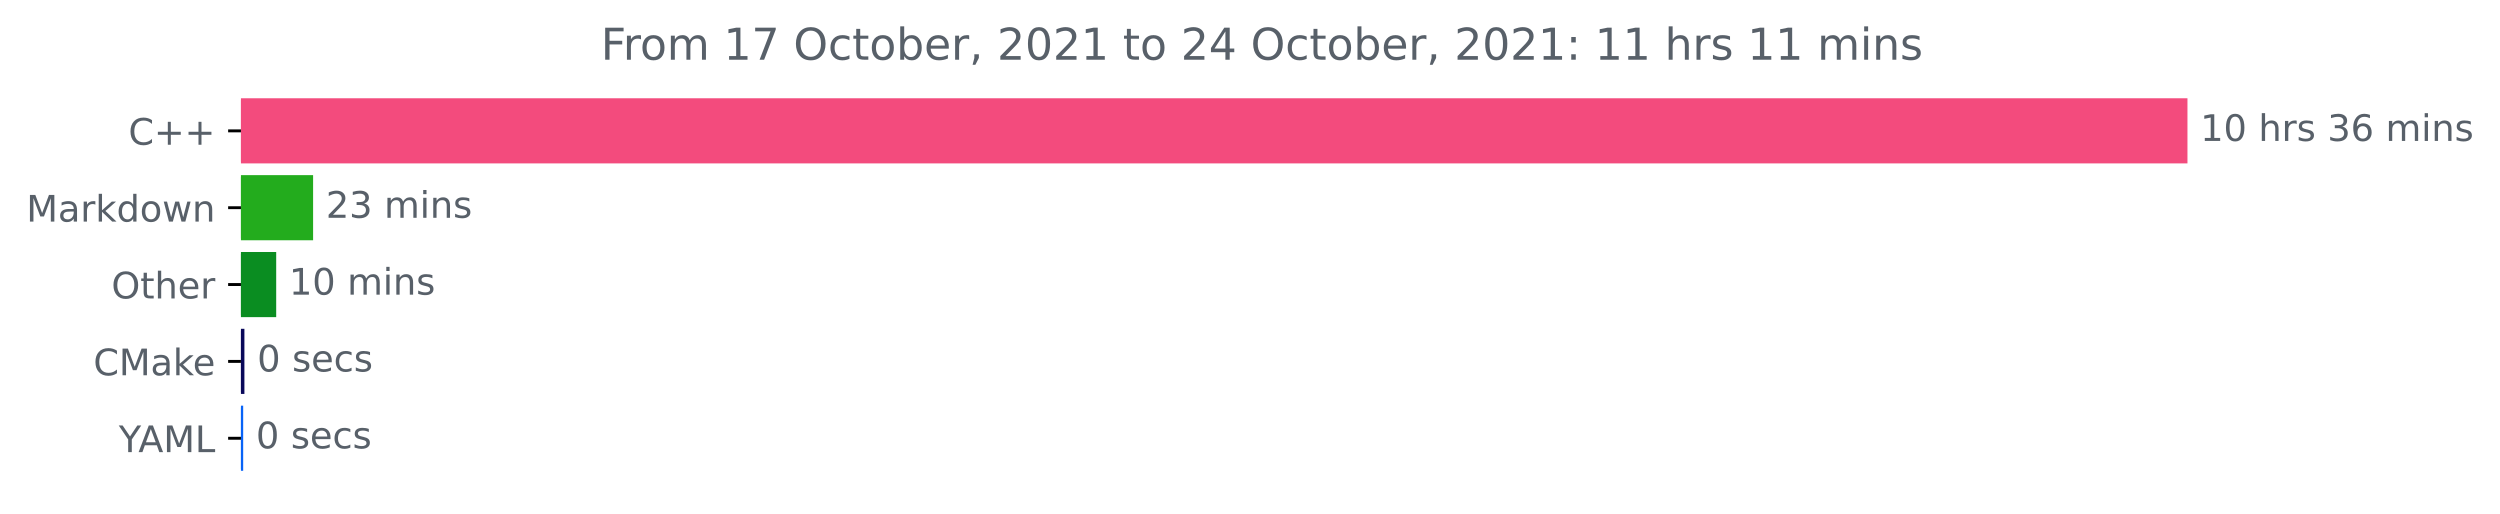
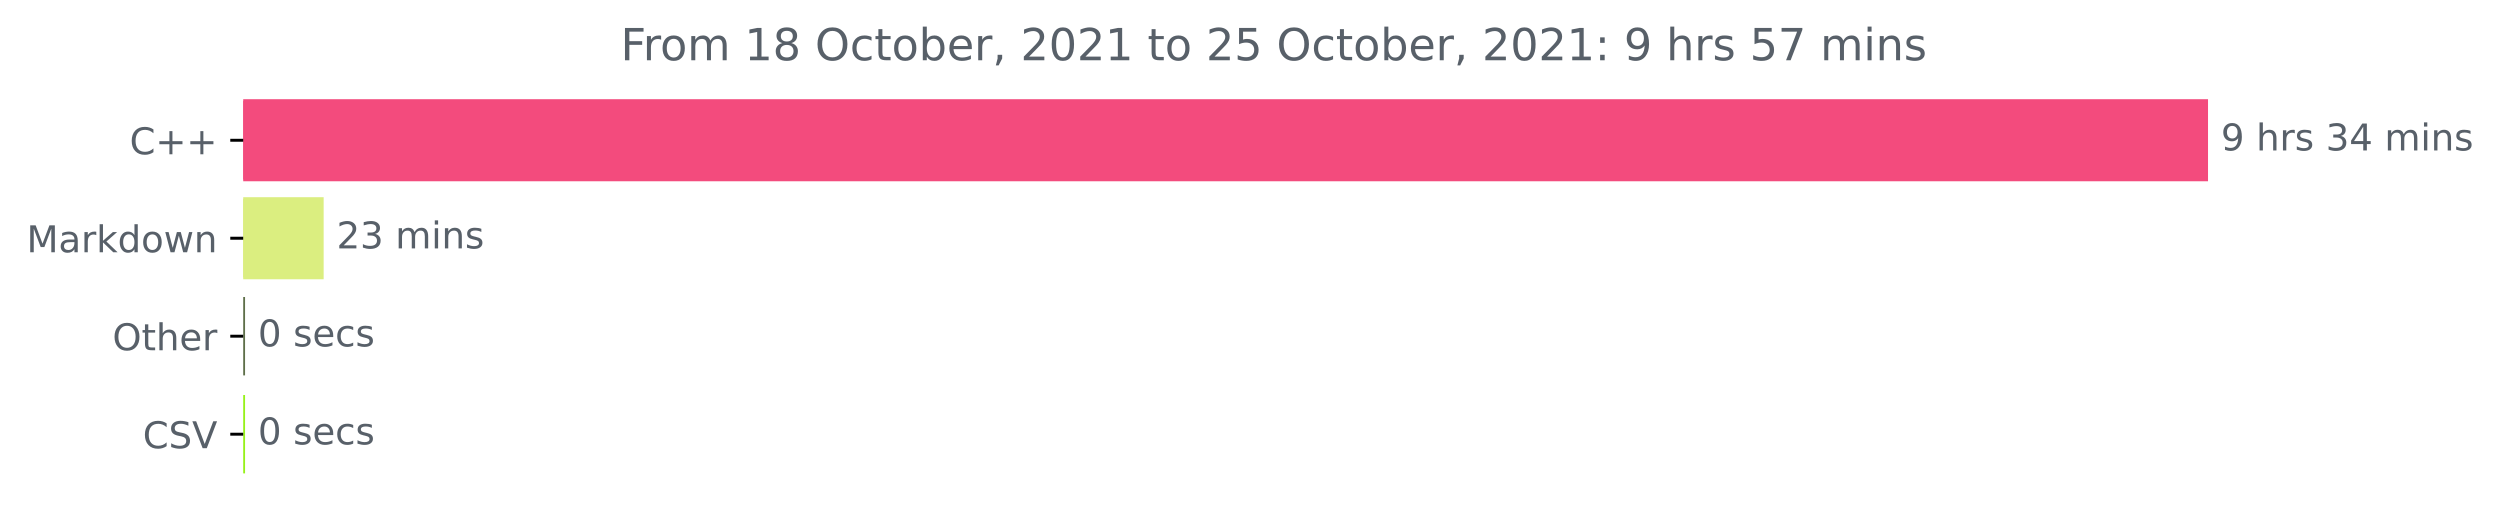
- <svg xmlns="http://www.w3.org/2000/svg" xmlns:xlink="http://www.w3.org/1999/xlink" height="140.398pt" version="1.1" viewBox="0 0 683.177 140.398" width="683.177pt">
+ <svg xmlns="http://www.w3.org/2000/svg" xmlns:xlink="http://www.w3.org/1999/xlink" height="140.398pt" version="1.1" viewBox="0 0 676.815 140.398" width="676.815pt">
  <defs>
    <style type="text/css">*{stroke-linecap:butt;stroke-linejoin:round;}</style>
  </defs>
  <g id="figure_1">
    <g id="patch_1">
-       <path d="M 0 140.398  L 683.177 140.398  L 683.177 0  L 0 0  z " style="fill:none;" />
+       <path d="M 0 140.398  L 676.815 140.398  L 676.815 0  L 0 0  z " style="fill:none;" />
    </g>
    <g id="axes_1">
      <g id="patch_2">
-         <path clip-path="url(#p220c762c5d)" d="M 65.841 27.358  L 597.269 27.358  L 597.269 44.158  L 65.841 44.158  z " style="fill:#f34b7d;stroke:#f34b7d;stroke-linejoin:miter;" />
+         <path clip-path="url(#pa8fe466f7c)" d="M 65.841 27.358  L 597.269 27.358  L 597.269 48.579  L 65.841 48.579  z " style="fill:#f34b7d;stroke:#f34b7d;stroke-linejoin:miter;" />
      </g>
      <g id="patch_3">
-         <path clip-path="url(#p220c762c5d)" d="M 65.841 48.358  L 85.062 48.358  L 85.062 65.158  L 65.841 65.158  z " style="fill:#23ac1d;stroke:#23ac1d;stroke-linejoin:miter;" />
+         <path clip-path="url(#pa8fe466f7c)" d="M 65.841 53.884  L 87.122 53.884  L 87.122 75.105  L 65.841 75.105  z " style="fill:#dbee80;stroke:#dbee80;stroke-linejoin:miter;" />
      </g>
      <g id="patch_4">
-         <path clip-path="url(#p220c762c5d)" d="M 65.841 69.358  L 74.975 69.358  L 74.975 86.158  L 65.841 86.158  z " style="fill:#0a8d21;stroke:#0a8d21;stroke-linejoin:miter;" />
+         <path clip-path="url(#pa8fe466f7c)" d="M 65.841 80.411  L 65.841 80.411  L 65.841 101.632  L 65.841 101.632  z " style="fill:#5e6f49;stroke:#5e6f49;stroke-linejoin:miter;" />
      </g>
      <g id="patch_5">
-         <path clip-path="url(#p220c762c5d)" d="M 65.841 90.358  L 66.289 90.358  L 66.289 107.158  L 65.841 107.158  z " style="fill:#09085a;stroke:#09085a;stroke-linejoin:miter;" />
-       </g>
-       <g id="patch_6">
-         <path clip-path="url(#p220c762c5d)" d="M 65.841 111.358  L 65.953 111.358  L 65.953 128.158  L 65.841 128.158  z " style="fill:#0863f7;stroke:#0863f7;stroke-linejoin:miter;" />
+         <path clip-path="url(#pa8fe466f7c)" d="M 65.841 106.937  L 65.841 106.937  L 65.841 128.158  L 65.841 128.158  z " style="fill:#96f119;stroke:#96f119;stroke-linejoin:miter;" />
      </g>
      <g id="matplotlib.axis_1" />
      <g id="matplotlib.axis_2">
        <g id="ytick_1">
          <g id="line2d_1">
            <defs>
-               <path d="M 0 0  L -3.5 0  " id="m0e879ac31b" style="stroke:#000000;stroke-width:0.8;" />
+               <path d="M 0 0  L -3.5 0  " id="me4405e8fe8" style="stroke:#000000;stroke-width:0.8;" />
            </defs>
            <g>
-               <use style="stroke:#000000;stroke-width:0.8;" x="65.841" xlink:href="#m0e879ac31b" y="35.758" />
+               <use style="stroke:#000000;stroke-width:0.8;" x="65.841" xlink:href="#me4405e8fe8" y="37.969" />
            </g>
          </g>
          <g id="text_1">
-             <g style="fill:#586069;" transform="translate(35.09844 39.55734)scale(0.1 -0.1)">
+             <g style="fill:#586069;" transform="translate(35.09844 41.76787)scale(0.1 -0.1)">
              <defs>
                <path d="M 4122 4306  L 4122 3641  Q 3803 3938 3442 4084  Q 3081 4231 2675 4231  Q 1875 4231 1450 3742  Q 1025 3253 1025 2328  Q 1025 1406 1450 917  Q 1875 428 2675 428  Q 3081 428 3442 575  Q 3803 722 4122 1019  L 4122 359  Q 3791 134 3420 21  Q 3050 -91 2638 -91  Q 1578 -91 968 557  Q 359 1206 359 2328  Q 359 3453 968 4101  Q 1578 4750 2638 4750  Q 3056 4750 3426 4639  Q 3797 4528 4122 4306  z " id="DejaVuSans-43" transform="scale(0.015625)" />
                <path d="M 2944 4013  L 2944 2272  L 4684 2272  L 4684 1741  L 2944 1741  L 2944 0  L 2419 0  L 2419 1741  L 678 1741  L 678 2272  L 2419 2272  L 2419 4013  L 2944 4013  z " id="DejaVuSans-2b" transform="scale(0.015625)" />
              </defs>
              <use xlink:href="#DejaVuSans-43" />
              <use x="69.824" xlink:href="#DejaVuSans-2b" />
              <use x="153.613" xlink:href="#DejaVuSans-2b" />
            </g>
          </g>
        </g>
        <g id="ytick_2">
          <g id="line2d_2">
            <g>
-               <use style="stroke:#000000;stroke-width:0.8;" x="65.841" xlink:href="#m0e879ac31b" y="56.758" />
+               <use style="stroke:#000000;stroke-width:0.8;" x="65.841" xlink:href="#me4405e8fe8" y="64.495" />
            </g>
          </g>
          <g id="text_2">
-             <g style="fill:#586069;" transform="translate(7.2 60.55734)scale(0.1 -0.1)">
+             <g style="fill:#586069;" transform="translate(7.2 68.29419)scale(0.1 -0.1)">
              <defs>
                <path d="M 628 4666  L 1569 4666  L 2759 1491  L 3956 4666  L 4897 4666  L 4897 0  L 4281 0  L 4281 4097  L 3078 897  L 2444 897  L 1241 4097  L 1241 0  L 628 0  L 628 4666  z " id="DejaVuSans-4d" transform="scale(0.015625)" />
                <path d="M 2194 1759  Q 1497 1759 1228 1600  Q 959 1441 959 1056  Q 959 750 1161 570  Q 1363 391 1709 391  Q 2188 391 2477 730  Q 2766 1069 2766 1631  L 2766 1759  L 2194 1759  z M 3341 1997  L 3341 0  L 2766 0  L 2766 531  Q 2569 213 2275 61  Q 1981 -91 1556 -91  Q 1019 -91 701 211  Q 384 513 384 1019  Q 384 1609 779 1909  Q 1175 2209 1959 2209  L 2766 2209  L 2766 2266  Q 2766 2663 2505 2880  Q 2244 3097 1772 3097  Q 1472 3097 1187 3025  Q 903 2953 641 2809  L 641 3341  Q 956 3463 1253 3523  Q 1550 3584 1831 3584  Q 2591 3584 2966 3190  Q 3341 2797 3341 1997  z " id="DejaVuSans-61" transform="scale(0.015625)" />
                <path d="M 2631 2963  Q 2534 3019 2420 3045  Q 2306 3072 2169 3072  Q 1681 3072 1420 2755  Q 1159 2438 1159 1844  L 1159 0  L 581 0  L 581 3500  L 1159 3500  L 1159 2956  Q 1341 3275 1631 3429  Q 1922 3584 2338 3584  Q 2397 3584 2469 3576  Q 2541 3569 2628 3553  L 2631 2963  z " id="DejaVuSans-72" transform="scale(0.015625)" />
                <path d="M 581 4863  L 1159 4863  L 1159 1991  L 2875 3500  L 3609 3500  L 1753 1863  L 3688 0  L 2938 0  L 1159 1709  L 1159 0  L 581 0  L 581 4863  z " id="DejaVuSans-6b" transform="scale(0.015625)" />
                <path d="M 2906 2969  L 2906 4863  L 3481 4863  L 3481 0  L 2906 0  L 2906 525  Q 2725 213 2448 61  Q 2172 -91 1784 -91  Q 1150 -91 751 415  Q 353 922 353 1747  Q 353 2572 751 3078  Q 1150 3584 1784 3584  Q 2172 3584 2448 3432  Q 2725 3281 2906 2969  z M 947 1747  Q 947 1113 1208 752  Q 1469 391 1925 391  Q 2381 391 2643 752  Q 2906 1113 2906 1747  Q 2906 2381 2643 2742  Q 2381 3103 1925 3103  Q 1469 3103 1208 2742  Q 947 2381 947 1747  z " id="DejaVuSans-64" transform="scale(0.015625)" />
                <path d="M 1959 3097  Q 1497 3097 1228 2736  Q 959 2375 959 1747  Q 959 1119 1226 758  Q 1494 397 1959 397  Q 2419 397 2687 759  Q 2956 1122 2956 1747  Q 2956 2369 2687 2733  Q 2419 3097 1959 3097  z M 1959 3584  Q 2709 3584 3137 3096  Q 3566 2609 3566 1747  Q 3566 888 3137 398  Q 2709 -91 1959 -91  Q 1206 -91 779 398  Q 353 888 353 1747  Q 353 2609 779 3096  Q 1206 3584 1959 3584  z " id="DejaVuSans-6f" transform="scale(0.015625)" />
                <path d="M 269 3500  L 844 3500  L 1563 769  L 2278 3500  L 2956 3500  L 3675 769  L 4391 3500  L 4966 3500  L 4050 0  L 3372 0  L 2619 2869  L 1863 0  L 1184 0  L 269 3500  z " id="DejaVuSans-77" transform="scale(0.015625)" />
                <path d="M 3513 2113  L 3513 0  L 2938 0  L 2938 2094  Q 2938 2591 2744 2837  Q 2550 3084 2163 3084  Q 1697 3084 1428 2787  Q 1159 2491 1159 1978  L 1159 0  L 581 0  L 581 3500  L 1159 3500  L 1159 2956  Q 1366 3272 1645 3428  Q 1925 3584 2291 3584  Q 2894 3584 3203 3211  Q 3513 2838 3513 2113  z " id="DejaVuSans-6e" transform="scale(0.015625)" />
              </defs>
              <use xlink:href="#DejaVuSans-4d" />
              <use x="86.279" xlink:href="#DejaVuSans-61" />
              <use x="147.559" xlink:href="#DejaVuSans-72" />
              <use x="188.672" xlink:href="#DejaVuSans-6b" />
              <use x="246.582" xlink:href="#DejaVuSans-64" />
              <use x="310.059" xlink:href="#DejaVuSans-6f" />
              <use x="371.24" xlink:href="#DejaVuSans-77" />
              <use x="453.027" xlink:href="#DejaVuSans-6e" />
            </g>
          </g>
        </g>
        <g id="ytick_3">
          <g id="line2d_3">
            <g>
-               <use style="stroke:#000000;stroke-width:0.8;" x="65.841" xlink:href="#m0e879ac31b" y="77.758" />
+               <use style="stroke:#000000;stroke-width:0.8;" x="65.841" xlink:href="#me4405e8fe8" y="91.021" />
            </g>
          </g>
          <g id="text_3">
-             <g style="fill:#586069;" transform="translate(30.44687 81.55734)scale(0.1 -0.1)">
+             <g style="fill:#586069;" transform="translate(30.44687 94.8205)scale(0.1 -0.1)">
              <defs>
                <path d="M 2522 4238  Q 1834 4238 1429 3725  Q 1025 3213 1025 2328  Q 1025 1447 1429 934  Q 1834 422 2522 422  Q 3209 422 3611 934  Q 4013 1447 4013 2328  Q 4013 3213 3611 3725  Q 3209 4238 2522 4238  z M 2522 4750  Q 3503 4750 4090 4092  Q 4678 3434 4678 2328  Q 4678 1225 4090 567  Q 3503 -91 2522 -91  Q 1538 -91 948 565  Q 359 1222 359 2328  Q 359 3434 948 4092  Q 1538 4750 2522 4750  z " id="DejaVuSans-4f" transform="scale(0.015625)" />
                <path d="M 1172 4494  L 1172 3500  L 2356 3500  L 2356 3053  L 1172 3053  L 1172 1153  Q 1172 725 1289 603  Q 1406 481 1766 481  L 2356 481  L 2356 0  L 1766 0  Q 1100 0 847 248  Q 594 497 594 1153  L 594 3053  L 172 3053  L 172 3500  L 594 3500  L 594 4494  L 1172 4494  z " id="DejaVuSans-74" transform="scale(0.015625)" />
                <path d="M 3513 2113  L 3513 0  L 2938 0  L 2938 2094  Q 2938 2591 2744 2837  Q 2550 3084 2163 3084  Q 1697 3084 1428 2787  Q 1159 2491 1159 1978  L 1159 0  L 581 0  L 581 4863  L 1159 4863  L 1159 2956  Q 1366 3272 1645 3428  Q 1925 3584 2291 3584  Q 2894 3584 3203 3211  Q 3513 2838 3513 2113  z " id="DejaVuSans-68" transform="scale(0.015625)" />
                <path d="M 3597 1894  L 3597 1613  L 953 1613  Q 991 1019 1311 708  Q 1631 397 2203 397  Q 2534 397 2845 478  Q 3156 559 3463 722  L 3463 178  Q 3153 47 2828 -22  Q 2503 -91 2169 -91  Q 1331 -91 842 396  Q 353 884 353 1716  Q 353 2575 817 3079  Q 1281 3584 2069 3584  Q 2775 3584 3186 3129  Q 3597 2675 3597 1894  z M 3022 2063  Q 3016 2534 2758 2815  Q 2500 3097 2075 3097  Q 1594 3097 1305 2825  Q 1016 2553 972 2059  L 3022 2063  z " id="DejaVuSans-65" transform="scale(0.015625)" />
              </defs>
              <use xlink:href="#DejaVuSans-4f" />
              <use x="78.711" xlink:href="#DejaVuSans-74" />
              <use x="117.92" xlink:href="#DejaVuSans-68" />
              <use x="181.299" xlink:href="#DejaVuSans-65" />
              <use x="242.822" xlink:href="#DejaVuSans-72" />
            </g>
          </g>
        </g>
        <g id="ytick_4">
          <g id="line2d_4">
            <g>
-               <use style="stroke:#000000;stroke-width:0.8;" x="65.841" xlink:href="#m0e879ac31b" y="98.758" />
+               <use style="stroke:#000000;stroke-width:0.8;" x="65.841" xlink:href="#me4405e8fe8" y="117.548" />
            </g>
          </g>
          <g id="text_4">
-             <g style="fill:#586069;" transform="translate(25.52031 102.5573)scale(0.1 -0.1)">
+             <g style="fill:#586069;" transform="translate(38.66875 121.3468)scale(0.1 -0.1)">
+               <defs>
+                 <path d="M 3425 4513  L 3425 3897  Q 3066 4069 2747 4153  Q 2428 4238 2131 4238  Q 1616 4238 1336 4038  Q 1056 3838 1056 3469  Q 1056 3159 1242 3001  Q 1428 2844 1947 2747  L 2328 2669  Q 3034 2534 3370 2195  Q 3706 1856 3706 1288  Q 3706 609 3251 259  Q 2797 -91 1919 -91  Q 1588 -91 1214 -16  Q 841 59 441 206  L 441 856  Q 825 641 1194 531  Q 1563 422 1919 422  Q 2459 422 2753 634  Q 3047 847 3047 1241  Q 3047 1584 2836 1778  Q 2625 1972 2144 2069  L 1759 2144  Q 1053 2284 737 2584  Q 422 2884 422 3419  Q 422 4038 858 4394  Q 1294 4750 2059 4750  Q 2388 4750 2728 4690  Q 3069 4631 3425 4513  z " id="DejaVuSans-53" transform="scale(0.015625)" />
+                 <path d="M 1831 0  L 50 4666  L 709 4666  L 2188 738  L 3669 4666  L 4325 4666  L 2547 0  L 1831 0  z " id="DejaVuSans-56" transform="scale(0.015625)" />
+               </defs>
              <use xlink:href="#DejaVuSans-43" />
-               <use x="69.824" xlink:href="#DejaVuSans-4d" />
-               <use x="156.104" xlink:href="#DejaVuSans-61" />
-               <use x="217.383" xlink:href="#DejaVuSans-6b" />
-               <use x="271.668" xlink:href="#DejaVuSans-65" />
-             </g>
-           </g>
-         </g>
-         <g id="ytick_5">
-           <g id="line2d_5">
-             <g>
-               <use style="stroke:#000000;stroke-width:0.8;" x="65.841" xlink:href="#m0e879ac31b" y="119.758" />
-             </g>
-           </g>
-           <g id="text_5">
-             <g style="fill:#586069;" transform="translate(32.46719 123.5573)scale(0.1 -0.1)">
-               <defs>
-                 <path d="M -13 4666  L 666 4666  L 1959 2747  L 3244 4666  L 3922 4666  L 2272 2222  L 2272 0  L 1638 0  L 1638 2222  L -13 4666  z " id="DejaVuSans-59" transform="scale(0.015625)" />
-                 <path d="M 2188 4044  L 1331 1722  L 3047 1722  L 2188 4044  z M 1831 4666  L 2547 4666  L 4325 0  L 3669 0  L 3244 1197  L 1141 1197  L 716 0  L 50 0  L 1831 4666  z " id="DejaVuSans-41" transform="scale(0.015625)" />
-                 <path d="M 628 4666  L 1259 4666  L 1259 531  L 3531 531  L 3531 0  L 628 0  L 628 4666  z " id="DejaVuSans-4c" transform="scale(0.015625)" />
-               </defs>
-               <use xlink:href="#DejaVuSans-59" />
-               <use x="53.334" xlink:href="#DejaVuSans-41" />
-               <use x="121.742" xlink:href="#DejaVuSans-4d" />
-               <use x="208.021" xlink:href="#DejaVuSans-4c" />
-             </g>
-           </g>
-         </g>
-       </g>
-       <g id="text_6">
-         <g style="fill:#586069;" transform="translate(601.2692 38.5175)scale(0.1 -0.1)">
-           <defs>
-             <path d="M 794 531  L 1825 531  L 1825 4091  L 703 3866  L 703 4441  L 1819 4666  L 2450 4666  L 2450 531  L 3481 531  L 3481 0  L 794 0  L 794 531  z " id="DejaVuSans-31" transform="scale(0.015625)" />
-             <path d="M 2034 4250  Q 1547 4250 1301 3770  Q 1056 3291 1056 2328  Q 1056 1369 1301 889  Q 1547 409 2034 409  Q 2525 409 2770 889  Q 3016 1369 3016 2328  Q 3016 3291 2770 3770  Q 2525 4250 2034 4250  z M 2034 4750  Q 2819 4750 3233 4129  Q 3647 3509 3647 2328  Q 3647 1150 3233 529  Q 2819 -91 2034 -91  Q 1250 -91 836 529  Q 422 1150 422 2328  Q 422 3509 836 4129  Q 1250 4750 2034 4750  z " id="DejaVuSans-30" transform="scale(0.015625)" />
+               <use x="69.824" xlink:href="#DejaVuSans-53" />
+               <use x="133.301" xlink:href="#DejaVuSans-56" />
+             </g>
+           </g>
+         </g>
+       </g>
+       <g id="text_5">
+         <g style="fill:#586069;" transform="translate(601.2692 40.72803)scale(0.1 -0.1)">
+           <defs>
+             <path d="M 703 97  L 703 672  Q 941 559 1184 500  Q 1428 441 1663 441  Q 2288 441 2617 861  Q 2947 1281 2994 2138  Q 2813 1869 2534 1725  Q 2256 1581 1919 1581  Q 1219 1581 811 2004  Q 403 2428 403 3163  Q 403 3881 828 4315  Q 1253 4750 1959 4750  Q 2769 4750 3195 4129  Q 3622 3509 3622 2328  Q 3622 1225 3098 567  Q 2575 -91 1691 -91  Q 1453 -91 1209 -44  Q 966 3 703 97  z M 1959 2075  Q 2384 2075 2632 2365  Q 2881 2656 2881 3163  Q 2881 3666 2632 3958  Q 2384 4250 1959 4250  Q 1534 4250 1286 3958  Q 1038 3666 1038 3163  Q 1038 2656 1286 2365  Q 1534 2075 1959 2075  z " id="DejaVuSans-39" transform="scale(0.015625)" />
            <path id="DejaVuSans-20" transform="scale(0.015625)" />
            <path d="M 2834 3397  L 2834 2853  Q 2591 2978 2328 3040  Q 2066 3103 1784 3103  Q 1356 3103 1142 2972  Q 928 2841 928 2578  Q 928 2378 1081 2264  Q 1234 2150 1697 2047  L 1894 2003  Q 2506 1872 2764 1633  Q 3022 1394 3022 966  Q 3022 478 2636 193  Q 2250 -91 1575 -91  Q 1294 -91 989 -36  Q 684 19 347 128  L 347 722  Q 666 556 975 473  Q 1284 391 1588 391  Q 1994 391 2212 530  Q 2431 669 2431 922  Q 2431 1156 2273 1281  Q 2116 1406 1581 1522  L 1381 1569  Q 847 1681 609 1914  Q 372 2147 372 2553  Q 372 3047 722 3315  Q 1072 3584 1716 3584  Q 2034 3584 2315 3537  Q 2597 3491 2834 3397  z " id="DejaVuSans-73" transform="scale(0.015625)" />
            <path d="M 2597 2516  Q 3050 2419 3304 2112  Q 3559 1806 3559 1356  Q 3559 666 3084 287  Q 2609 -91 1734 -91  Q 1441 -91 1130 -33  Q 819 25 488 141  L 488 750  Q 750 597 1062 519  Q 1375 441 1716 441  Q 2309 441 2620 675  Q 2931 909 2931 1356  Q 2931 1769 2642 2001  Q 2353 2234 1838 2234  L 1294 2234  L 1294 2753  L 1863 2753  Q 2328 2753 2575 2939  Q 2822 3125 2822 3475  Q 2822 3834 2567 4026  Q 2313 4219 1838 4219  Q 1578 4219 1281 4162  Q 984 4106 628 3988  L 628 4550  Q 988 4650 1302 4700  Q 1616 4750 1894 4750  Q 2613 4750 3031 4423  Q 3450 4097 3450 3541  Q 3450 3153 3228 2886  Q 3006 2619 2597 2516  z " id="DejaVuSans-33" transform="scale(0.015625)" />
-             <path d="M 2113 2584  Q 1688 2584 1439 2293  Q 1191 2003 1191 1497  Q 1191 994 1439 701  Q 1688 409 2113 409  Q 2538 409 2786 701  Q 3034 994 3034 1497  Q 3034 2003 2786 2293  Q 2538 2584 2113 2584  z M 3366 4563  L 3366 3988  Q 3128 4100 2886 4159  Q 2644 4219 2406 4219  Q 1781 4219 1451 3797  Q 1122 3375 1075 2522  Q 1259 2794 1537 2939  Q 1816 3084 2150 3084  Q 2853 3084 3261 2657  Q 3669 2231 3669 1497  Q 3669 778 3244 343  Q 2819 -91 2113 -91  Q 1303 -91 875 529  Q 447 1150 447 2328  Q 447 3434 972 4092  Q 1497 4750 2381 4750  Q 2619 4750 2861 4703  Q 3103 4656 3366 4563  z " id="DejaVuSans-36" transform="scale(0.015625)" />
+             <path d="M 2419 4116  L 825 1625  L 2419 1625  L 2419 4116  z M 2253 4666  L 3047 4666  L 3047 1625  L 3713 1625  L 3713 1100  L 3047 1100  L 3047 0  L 2419 0  L 2419 1100  L 313 1100  L 313 1709  L 2253 4666  z " id="DejaVuSans-34" transform="scale(0.015625)" />
            <path d="M 3328 2828  Q 3544 3216 3844 3400  Q 4144 3584 4550 3584  Q 5097 3584 5394 3201  Q 5691 2819 5691 2113  L 5691 0  L 5113 0  L 5113 2094  Q 5113 2597 4934 2840  Q 4756 3084 4391 3084  Q 3944 3084 3684 2787  Q 3425 2491 3425 1978  L 3425 0  L 2847 0  L 2847 2094  Q 2847 2600 2669 2842  Q 2491 3084 2119 3084  Q 1678 3084 1418 2786  Q 1159 2488 1159 1978  L 1159 0  L 581 0  L 581 3500  L 1159 3500  L 1159 2956  Q 1356 3278 1631 3431  Q 1906 3584 2284 3584  Q 2666 3584 2933 3390  Q 3200 3197 3328 2828  z " id="DejaVuSans-6d" transform="scale(0.015625)" />
            <path d="M 603 3500  L 1178 3500  L 1178 0  L 603 0  L 603 3500  z M 603 4863  L 1178 4863  L 1178 4134  L 603 4134  L 603 4863  z " id="DejaVuSans-69" transform="scale(0.015625)" />
          </defs>
-           <use xlink:href="#DejaVuSans-31" />
-           <use x="63.623" xlink:href="#DejaVuSans-30" />
-           <use x="127.246" xlink:href="#DejaVuSans-20" />
-           <use x="159.033" xlink:href="#DejaVuSans-68" />
-           <use x="222.412" xlink:href="#DejaVuSans-72" />
-           <use x="263.525" xlink:href="#DejaVuSans-73" />
-           <use x="315.625" xlink:href="#DejaVuSans-20" />
-           <use x="347.412" xlink:href="#DejaVuSans-33" />
-           <use x="411.035" xlink:href="#DejaVuSans-36" />
-           <use x="474.658" xlink:href="#DejaVuSans-20" />
-           <use x="506.445" xlink:href="#DejaVuSans-6d" />
-           <use x="603.857" xlink:href="#DejaVuSans-69" />
-           <use x="631.641" xlink:href="#DejaVuSans-6e" />
-           <use x="695.02" xlink:href="#DejaVuSans-73" />
-         </g>
-       </g>
-       <g id="text_7">
-         <g style="fill:#586069;" transform="translate(89.06239 59.5175)scale(0.1 -0.1)">
+           <use xlink:href="#DejaVuSans-39" />
+           <use x="63.623" xlink:href="#DejaVuSans-20" />
+           <use x="95.41" xlink:href="#DejaVuSans-68" />
+           <use x="158.789" xlink:href="#DejaVuSans-72" />
+           <use x="199.902" xlink:href="#DejaVuSans-73" />
+           <use x="252.002" xlink:href="#DejaVuSans-20" />
+           <use x="283.789" xlink:href="#DejaVuSans-33" />
+           <use x="347.412" xlink:href="#DejaVuSans-34" />
+           <use x="411.035" xlink:href="#DejaVuSans-20" />
+           <use x="442.822" xlink:href="#DejaVuSans-6d" />
+           <use x="540.234" xlink:href="#DejaVuSans-69" />
+           <use x="568.018" xlink:href="#DejaVuSans-6e" />
+           <use x="631.396" xlink:href="#DejaVuSans-73" />
+         </g>
+       </g>
+       <g id="text_6">
+         <g style="fill:#586069;" transform="translate(91.12209 67.25434)scale(0.1 -0.1)">
          <defs>
            <path d="M 1228 531  L 3431 531  L 3431 0  L 469 0  L 469 531  Q 828 903 1448 1529  Q 2069 2156 2228 2338  Q 2531 2678 2651 2914  Q 2772 3150 2772 3378  Q 2772 3750 2511 3984  Q 2250 4219 1831 4219  Q 1534 4219 1204 4116  Q 875 4013 500 3803  L 500 4441  Q 881 4594 1212 4672  Q 1544 4750 1819 4750  Q 2544 4750 2975 4387  Q 3406 4025 3406 3419  Q 3406 3131 3298 2873  Q 3191 2616 2906 2266  Q 2828 2175 2409 1742  Q 1991 1309 1228 531  z " id="DejaVuSans-32" transform="scale(0.015625)" />
          </defs>
          <use xlink:href="#DejaVuSans-32" />
          <use x="63.623" xlink:href="#DejaVuSans-33" />
          <use x="127.246" xlink:href="#DejaVuSans-20" />
          <use x="159.033" xlink:href="#DejaVuSans-6d" />
          <use x="256.445" xlink:href="#DejaVuSans-69" />
          <use x="284.229" xlink:href="#DejaVuSans-6e" />
          <use x="347.607" xlink:href="#DejaVuSans-73" />
        </g>
      </g>
-       <g id="text_8">
-         <g style="fill:#586069;" transform="translate(78.97517 80.5175)scale(0.1 -0.1)">
-           <use xlink:href="#DejaVuSans-31" />
-           <use x="63.623" xlink:href="#DejaVuSans-30" />
-           <use x="127.246" xlink:href="#DejaVuSans-20" />
-           <use x="159.033" xlink:href="#DejaVuSans-6d" />
-           <use x="256.445" xlink:href="#DejaVuSans-69" />
-           <use x="284.229" xlink:href="#DejaVuSans-6e" />
-           <use x="347.607" xlink:href="#DejaVuSans-73" />
-         </g>
-       </g>
-       <g id="text_9">
-         <g style="fill:#586069;" transform="translate(70.28895 101.5175)scale(0.1 -0.1)">
-           <defs>
+       <g id="text_7">
+         <g style="fill:#586069;" transform="translate(69.84063 93.78066)scale(0.1 -0.1)">
+           <defs>
+             <path d="M 2034 4250  Q 1547 4250 1301 3770  Q 1056 3291 1056 2328  Q 1056 1369 1301 889  Q 1547 409 2034 409  Q 2525 409 2770 889  Q 3016 1369 3016 2328  Q 3016 3291 2770 3770  Q 2525 4250 2034 4250  z M 2034 4750  Q 2819 4750 3233 4129  Q 3647 3509 3647 2328  Q 3647 1150 3233 529  Q 2819 -91 2034 -91  Q 1250 -91 836 529  Q 422 1150 422 2328  Q 422 3509 836 4129  Q 1250 4750 2034 4750  z " id="DejaVuSans-30" transform="scale(0.015625)" />
            <path d="M 3122 3366  L 3122 2828  Q 2878 2963 2633 3030  Q 2388 3097 2138 3097  Q 1578 3097 1268 2742  Q 959 2388 959 1747  Q 959 1106 1268 751  Q 1578 397 2138 397  Q 2388 397 2633 464  Q 2878 531 3122 666  L 3122 134  Q 2881 22 2623 -34  Q 2366 -91 2075 -91  Q 1284 -91 818 406  Q 353 903 353 1747  Q 353 2603 823 3093  Q 1294 3584 2113 3584  Q 2378 3584 2631 3529  Q 2884 3475 3122 3366  z " id="DejaVuSans-63" transform="scale(0.015625)" />
          </defs>
          <use xlink:href="#DejaVuSans-30" />
          <use x="63.623" xlink:href="#DejaVuSans-20" />
          <use x="95.41" xlink:href="#DejaVuSans-73" />
          <use x="147.51" xlink:href="#DejaVuSans-65" />
          <use x="209.033" xlink:href="#DejaVuSans-63" />
          <use x="264.014" xlink:href="#DejaVuSans-73" />
        </g>
      </g>
-       <g id="text_10">
-         <g style="fill:#586069;" transform="translate(69.9527 122.5175)scale(0.1 -0.1)">
+       <g id="text_8">
+         <g style="fill:#586069;" transform="translate(69.84063 120.307)scale(0.1 -0.1)">
          <use xlink:href="#DejaVuSans-30" />
          <use x="63.623" xlink:href="#DejaVuSans-20" />
          <use x="95.41" xlink:href="#DejaVuSans-73" />
          <use x="147.51" xlink:href="#DejaVuSans-65" />
          <use x="209.033" xlink:href="#DejaVuSans-63" />
          <use x="264.014" xlink:href="#DejaVuSans-73" />
        </g>
      </g>
-       <g id="text_11">
-         <g style="fill:#586069;" transform="translate(164.2031 16.31812)scale(0.12 -0.12)">
+       <g id="text_9">
+         <g style="fill:#586069;" transform="translate(168.0206 16.31812)scale(0.12 -0.12)">
          <defs>
            <path d="M 628 4666  L 3309 4666  L 3309 4134  L 1259 4134  L 1259 2759  L 3109 2759  L 3109 2228  L 1259 2228  L 1259 0  L 628 0  L 628 4666  z " id="DejaVuSans-46" transform="scale(0.015625)" />
-             <path d="M 525 4666  L 3525 4666  L 3525 4397  L 1831 0  L 1172 0  L 2766 4134  L 525 4134  L 525 4666  z " id="DejaVuSans-37" transform="scale(0.015625)" />
+             <path d="M 794 531  L 1825 531  L 1825 4091  L 703 3866  L 703 4441  L 1819 4666  L 2450 4666  L 2450 531  L 3481 531  L 3481 0  L 794 0  L 794 531  z " id="DejaVuSans-31" transform="scale(0.015625)" />
+             <path d="M 2034 2216  Q 1584 2216 1326 1975  Q 1069 1734 1069 1313  Q 1069 891 1326 650  Q 1584 409 2034 409  Q 2484 409 2743 651  Q 3003 894 3003 1313  Q 3003 1734 2745 1975  Q 2488 2216 2034 2216  z M 1403 2484  Q 997 2584 770 2862  Q 544 3141 544 3541  Q 544 4100 942 4425  Q 1341 4750 2034 4750  Q 2731 4750 3128 4425  Q 3525 4100 3525 3541  Q 3525 3141 3298 2862  Q 3072 2584 2669 2484  Q 3125 2378 3379 2068  Q 3634 1759 3634 1313  Q 3634 634 3220 271  Q 2806 -91 2034 -91  Q 1263 -91 848 271  Q 434 634 434 1313  Q 434 1759 690 2068  Q 947 2378 1403 2484  z M 1172 3481  Q 1172 3119 1398 2916  Q 1625 2713 2034 2713  Q 2441 2713 2670 2916  Q 2900 3119 2900 3481  Q 2900 3844 2670 4047  Q 2441 4250 2034 4250  Q 1625 4250 1398 4047  Q 1172 3844 1172 3481  z " id="DejaVuSans-38" transform="scale(0.015625)" />
            <path d="M 3116 1747  Q 3116 2381 2855 2742  Q 2594 3103 2138 3103  Q 1681 3103 1420 2742  Q 1159 2381 1159 1747  Q 1159 1113 1420 752  Q 1681 391 2138 391  Q 2594 391 2855 752  Q 3116 1113 3116 1747  z M 1159 2969  Q 1341 3281 1617 3432  Q 1894 3584 2278 3584  Q 2916 3584 3314 3078  Q 3713 2572 3713 1747  Q 3713 922 3314 415  Q 2916 -91 2278 -91  Q 1894 -91 1617 61  Q 1341 213 1159 525  L 1159 0  L 581 0  L 581 4863  L 1159 4863  L 1159 2969  z " id="DejaVuSans-62" transform="scale(0.015625)" />
            <path d="M 750 794  L 1409 794  L 1409 256  L 897 -744  L 494 -744  L 750 256  L 750 794  z " id="DejaVuSans-2c" transform="scale(0.015625)" />
-             <path d="M 2419 4116  L 825 1625  L 2419 1625  L 2419 4116  z M 2253 4666  L 3047 4666  L 3047 1625  L 3713 1625  L 3713 1100  L 3047 1100  L 3047 0  L 2419 0  L 2419 1100  L 313 1100  L 313 1709  L 2253 4666  z " id="DejaVuSans-34" transform="scale(0.015625)" />
+             <path d="M 691 4666  L 3169 4666  L 3169 4134  L 1269 4134  L 1269 2991  Q 1406 3038 1543 3061  Q 1681 3084 1819 3084  Q 2600 3084 3056 2656  Q 3513 2228 3513 1497  Q 3513 744 3044 326  Q 2575 -91 1722 -91  Q 1428 -91 1123 -41  Q 819 9 494 109  L 494 744  Q 775 591 1075 516  Q 1375 441 1709 441  Q 2250 441 2565 725  Q 2881 1009 2881 1497  Q 2881 1984 2565 2268  Q 2250 2553 1709 2553  Q 1456 2553 1204 2497  Q 953 2441 691 2322  L 691 4666  z " id="DejaVuSans-35" transform="scale(0.015625)" />
            <path d="M 750 794  L 1409 794  L 1409 0  L 750 0  L 750 794  z M 750 3309  L 1409 3309  L 1409 2516  L 750 2516  L 750 3309  z " id="DejaVuSans-3a" transform="scale(0.015625)" />
+             <path d="M 525 4666  L 3525 4666  L 3525 4397  L 1831 0  L 1172 0  L 2766 4134  L 525 4134  L 525 4666  z " id="DejaVuSans-37" transform="scale(0.015625)" />
          </defs>
          <use xlink:href="#DejaVuSans-46" />
          <use x="50.27" xlink:href="#DejaVuSans-72" />
          <use x="89.133" xlink:href="#DejaVuSans-6f" />
          <use x="150.314" xlink:href="#DejaVuSans-6d" />
          <use x="247.727" xlink:href="#DejaVuSans-20" />
          <use x="279.514" xlink:href="#DejaVuSans-31" />
-           <use x="343.137" xlink:href="#DejaVuSans-37" />
+           <use x="343.137" xlink:href="#DejaVuSans-38" />
          <use x="406.76" xlink:href="#DejaVuSans-20" />
          <use x="438.547" xlink:href="#DejaVuSans-4f" />
          <use x="517.258" xlink:href="#DejaVuSans-63" />
          <use x="572.238" xlink:href="#DejaVuSans-74" />
          <use x="611.447" xlink:href="#DejaVuSans-6f" />
          <use x="672.629" xlink:href="#DejaVuSans-62" />
          <use x="736.105" xlink:href="#DejaVuSans-65" />
          <use x="797.629" xlink:href="#DejaVuSans-72" />
          <use x="838.742" xlink:href="#DejaVuSans-2c" />
          <use x="870.529" xlink:href="#DejaVuSans-20" />
          <use x="902.316" xlink:href="#DejaVuSans-32" />
          <use x="965.939" xlink:href="#DejaVuSans-30" />
          <use x="1029.562" xlink:href="#DejaVuSans-32" />
          <use x="1093.186" xlink:href="#DejaVuSans-31" />
          <use x="1156.809" xlink:href="#DejaVuSans-20" />
          <use x="1188.596" xlink:href="#DejaVuSans-74" />
          <use x="1227.805" xlink:href="#DejaVuSans-6f" />
          <use x="1288.986" xlink:href="#DejaVuSans-20" />
          <use x="1320.773" xlink:href="#DejaVuSans-32" />
-           <use x="1384.396" xlink:href="#DejaVuSans-34" />
+           <use x="1384.396" xlink:href="#DejaVuSans-35" />
          <use x="1448.02" xlink:href="#DejaVuSans-20" />
          <use x="1479.807" xlink:href="#DejaVuSans-4f" />
          <use x="1558.518" xlink:href="#DejaVuSans-63" />
          <use x="1613.498" xlink:href="#DejaVuSans-74" />
          <use x="1652.707" xlink:href="#DejaVuSans-6f" />
          <use x="1713.889" xlink:href="#DejaVuSans-62" />
          <use x="1777.365" xlink:href="#DejaVuSans-65" />
          <use x="1838.889" xlink:href="#DejaVuSans-72" />
          <use x="1880.002" xlink:href="#DejaVuSans-2c" />
          <use x="1911.789" xlink:href="#DejaVuSans-20" />
          <use x="1943.576" xlink:href="#DejaVuSans-32" />
          <use x="2007.199" xlink:href="#DejaVuSans-30" />
          <use x="2070.822" xlink:href="#DejaVuSans-32" />
          <use x="2134.445" xlink:href="#DejaVuSans-31" />
          <use x="2198.068" xlink:href="#DejaVuSans-3a" />
          <use x="2231.76" xlink:href="#DejaVuSans-20" />
-           <use x="2263.547" xlink:href="#DejaVuSans-31" />
-           <use x="2327.17" xlink:href="#DejaVuSans-31" />
-           <use x="2390.793" xlink:href="#DejaVuSans-20" />
-           <use x="2422.58" xlink:href="#DejaVuSans-68" />
-           <use x="2485.959" xlink:href="#DejaVuSans-72" />
-           <use x="2527.072" xlink:href="#DejaVuSans-73" />
-           <use x="2579.172" xlink:href="#DejaVuSans-20" />
-           <use x="2610.959" xlink:href="#DejaVuSans-31" />
-           <use x="2674.582" xlink:href="#DejaVuSans-31" />
-           <use x="2738.205" xlink:href="#DejaVuSans-20" />
-           <use x="2769.992" xlink:href="#DejaVuSans-6d" />
-           <use x="2867.404" xlink:href="#DejaVuSans-69" />
-           <use x="2895.188" xlink:href="#DejaVuSans-6e" />
-           <use x="2958.566" xlink:href="#DejaVuSans-73" />
+           <use x="2263.547" xlink:href="#DejaVuSans-39" />
+           <use x="2327.17" xlink:href="#DejaVuSans-20" />
+           <use x="2358.957" xlink:href="#DejaVuSans-68" />
+           <use x="2422.336" xlink:href="#DejaVuSans-72" />
+           <use x="2463.449" xlink:href="#DejaVuSans-73" />
+           <use x="2515.549" xlink:href="#DejaVuSans-20" />
+           <use x="2547.336" xlink:href="#DejaVuSans-35" />
+           <use x="2610.959" xlink:href="#DejaVuSans-37" />
+           <use x="2674.582" xlink:href="#DejaVuSans-20" />
+           <use x="2706.369" xlink:href="#DejaVuSans-6d" />
+           <use x="2803.781" xlink:href="#DejaVuSans-69" />
+           <use x="2831.564" xlink:href="#DejaVuSans-6e" />
+           <use x="2894.943" xlink:href="#DejaVuSans-73" />
        </g>
      </g>
    </g>
  </g>
  <defs>
-     <clipPath id="p220c762c5d">
+     <clipPath id="pa8fe466f7c">
      <rect height="110.88" width="558" x="65.841" y="22.318" />
    </clipPath>
  </defs>
</svg>
